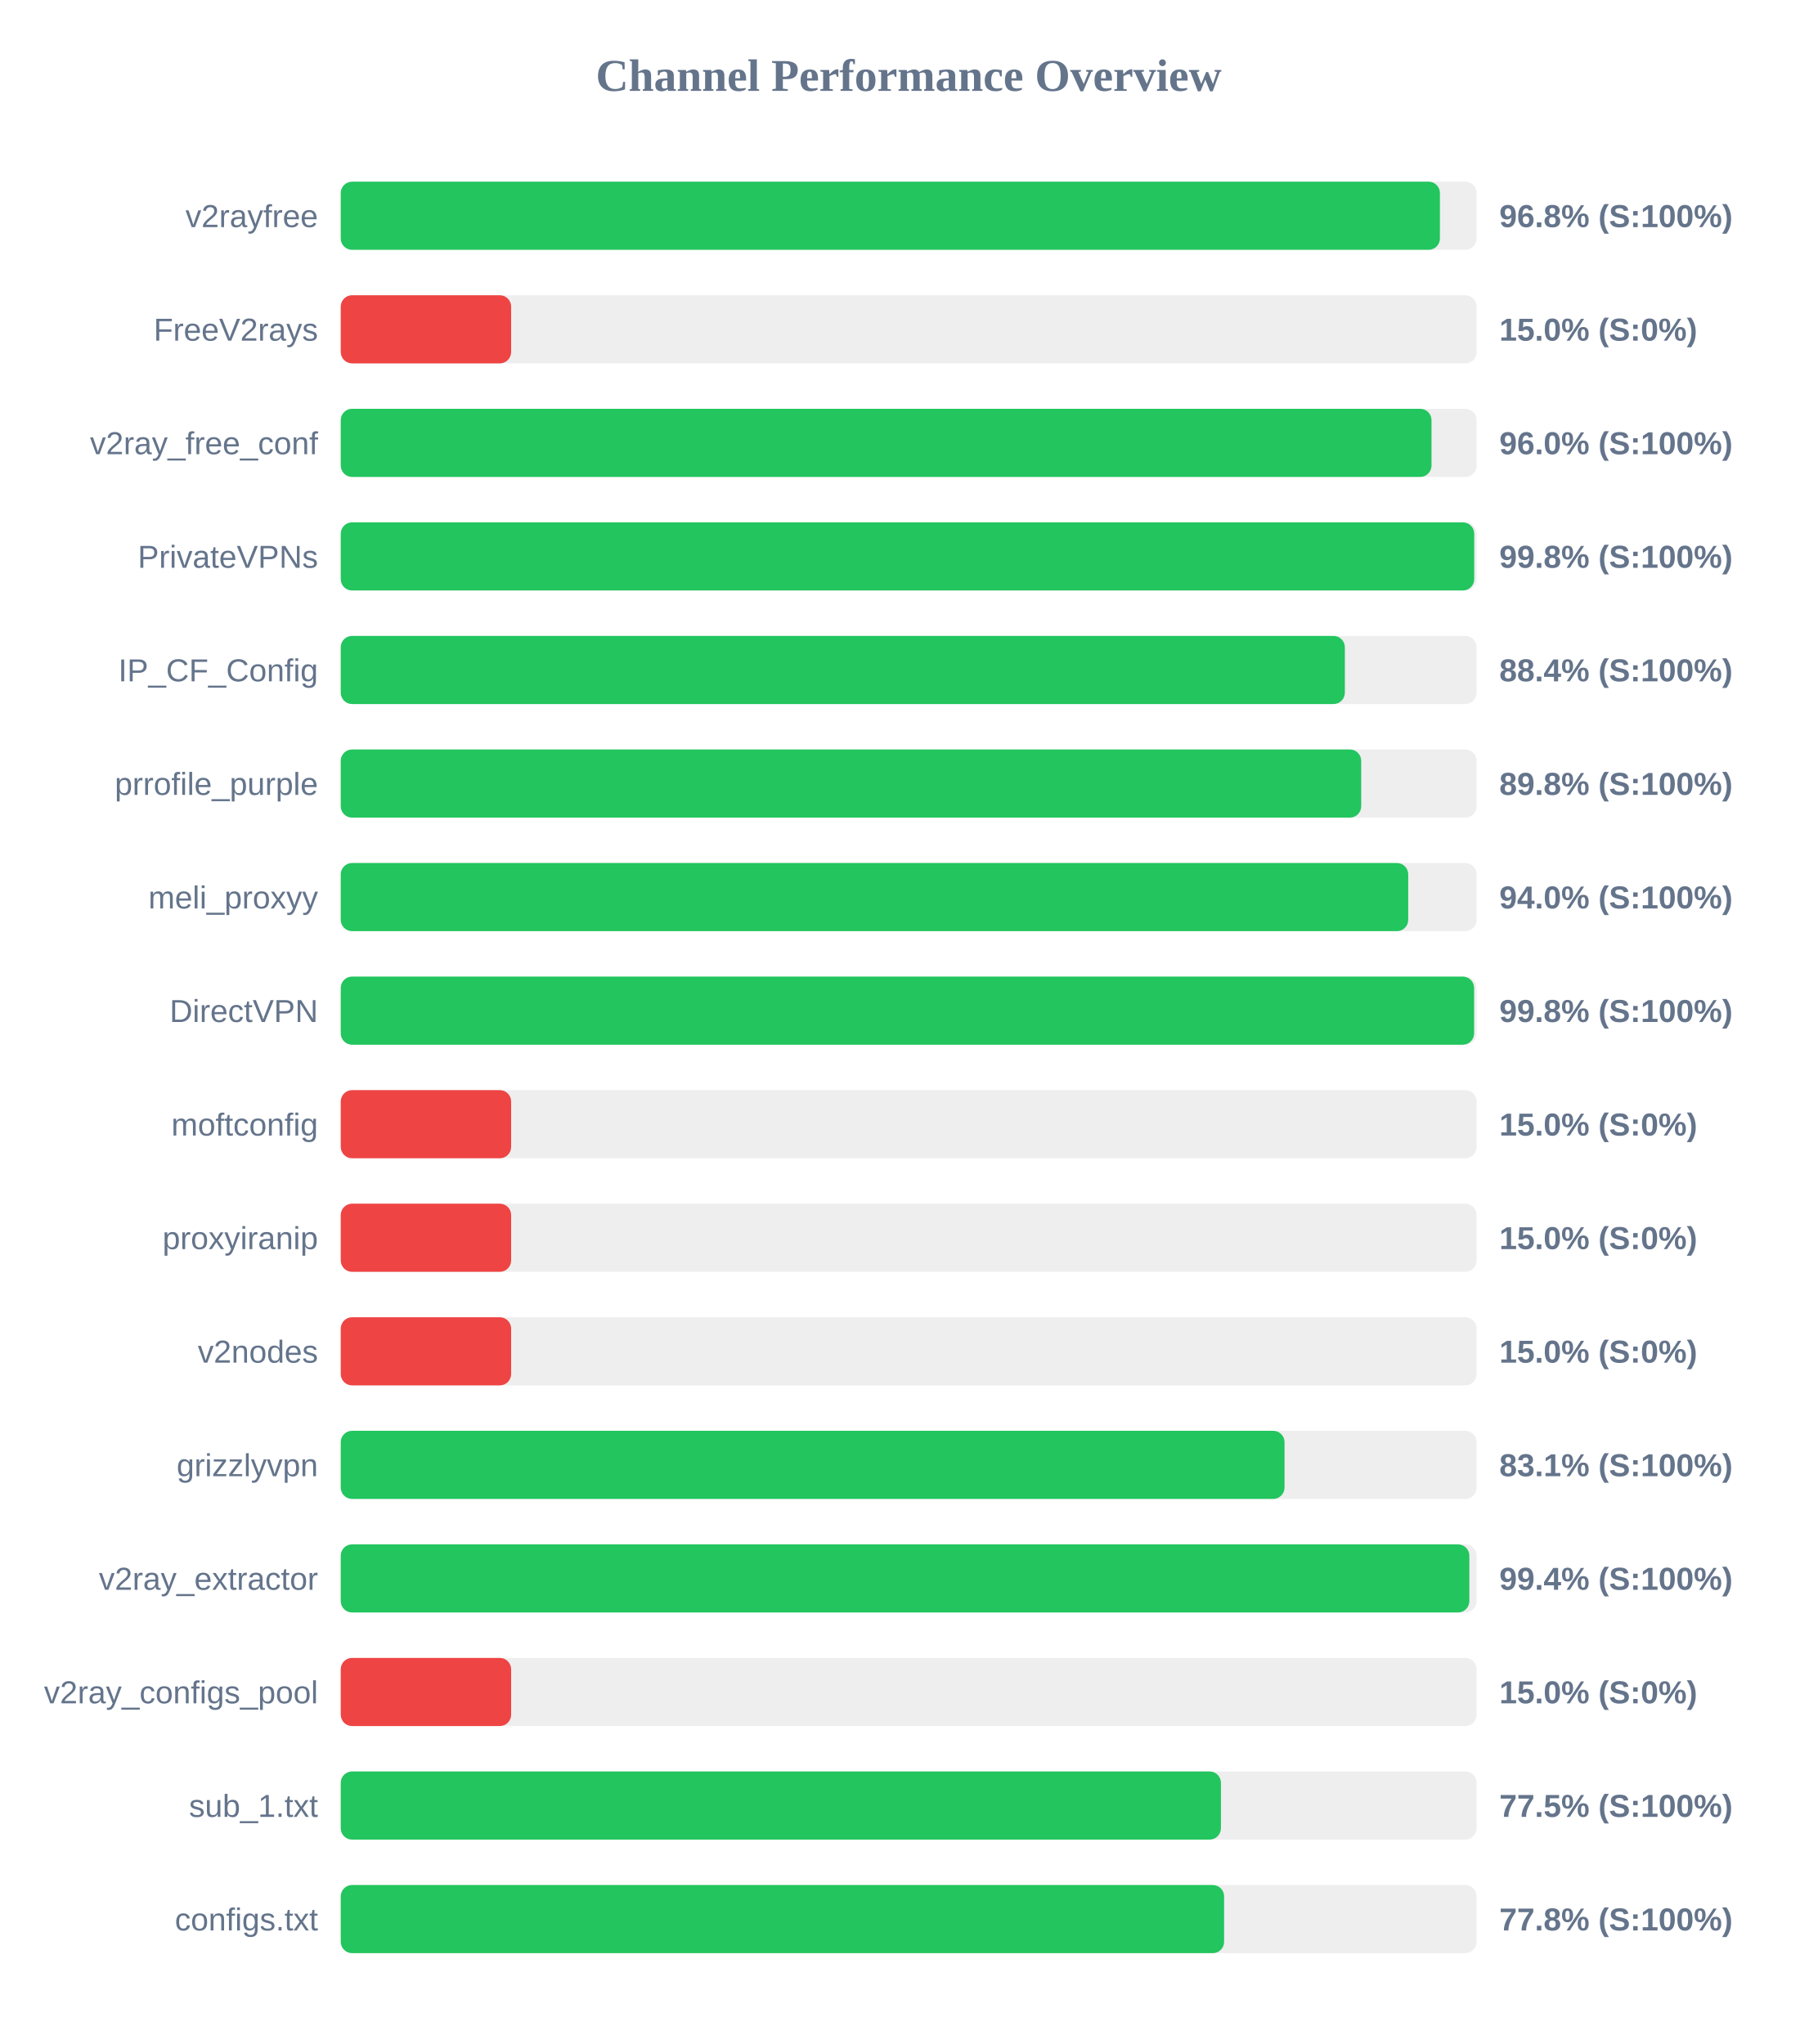
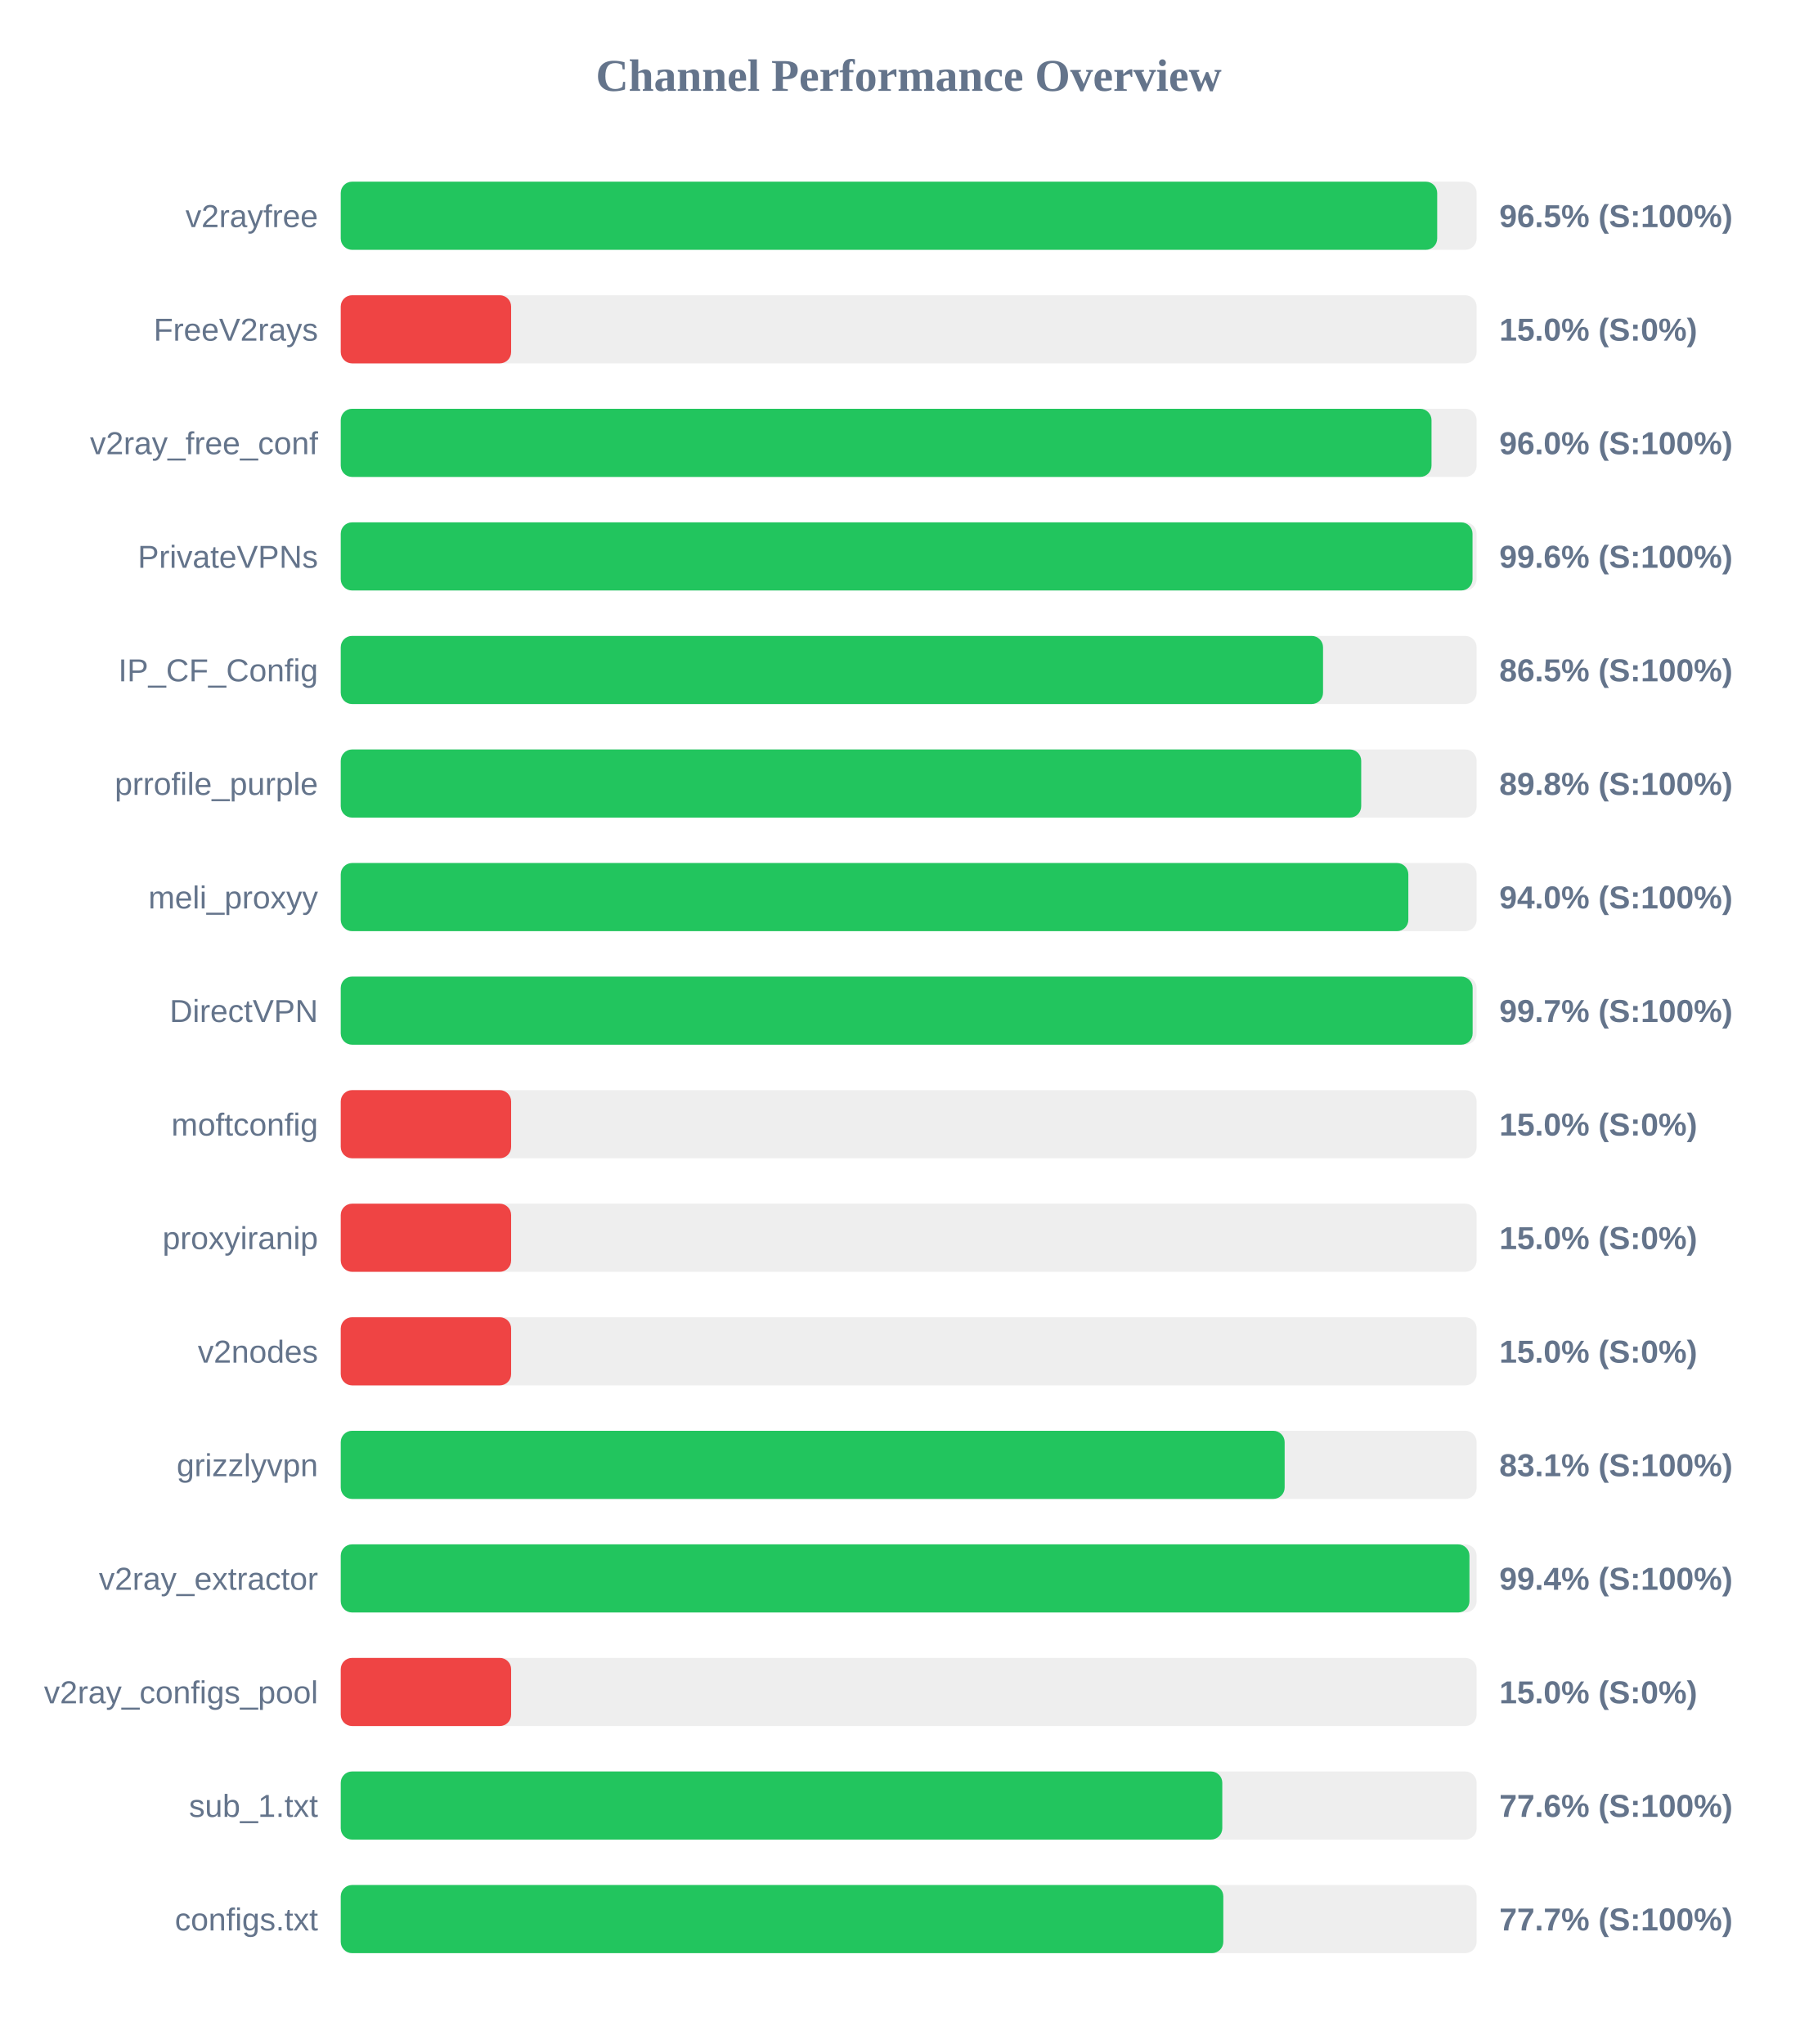
<svg xmlns="http://www.w3.org/2000/svg" width="800" height="900" version="1.1">
  <style>
        .row { font: 14px Arial; fill: #64748b; }
        .score { font: bold 14px Arial; fill: #64748b; }
    </style>
  <text x="400" y="40" text-anchor="middle" font-size="20px" font-weight="bold" fill="#64748b">Channel Performance Overview</text>
  <rect x="150" y="80" width="500" height="30" fill="#eee" rx="5" />
-   <rect x="150" y="80" width="483.85" height="30" fill="#22c55e" rx="5" />
+   <rect x="150" y="80" width="482.65" height="30" fill="#22c55e" rx="5" />
  <text x="140" y="100" text-anchor="end" class="row">v2rayfree</text>
-   <text x="660" y="100" text-anchor="start" class="score">96.8% (S:100%)</text>
+   <text x="660" y="100" text-anchor="start" class="score">96.5% (S:100%)</text>
  <rect x="150" y="130" width="500" height="30" fill="#eee" rx="5" />
  <rect x="150" y="130" width="75.0" height="30" fill="#ef4444" rx="5" />
  <text x="140" y="150" text-anchor="end" class="row">FreeV2rays</text>
  <text x="660" y="150" text-anchor="start" class="score">15.0% (S:0%)</text>
  <rect x="150" y="180" width="500" height="30" fill="#eee" rx="5" />
  <rect x="150" y="180" width="480.15" height="30" fill="#22c55e" rx="5" />
  <text x="140" y="200" text-anchor="end" class="row">v2ray_free_conf</text>
  <text x="660" y="200" text-anchor="start" class="score">96.0% (S:100%)</text>
  <rect x="150" y="230" width="500" height="30" fill="#eee" rx="5" />
-   <rect x="150" y="230" width="498.95" height="30" fill="#22c55e" rx="5" />
+   <rect x="150" y="230" width="498.2" height="30" fill="#22c55e" rx="5" />
  <text x="140" y="250" text-anchor="end" class="row">PrivateVPNs</text>
-   <text x="660" y="250" text-anchor="start" class="score">99.8% (S:100%)</text>
+   <text x="660" y="250" text-anchor="start" class="score">99.6% (S:100%)</text>
  <rect x="150" y="280" width="500" height="30" fill="#eee" rx="5" />
-   <rect x="150" y="280" width="442.0" height="30" fill="#22c55e" rx="5" />
+   <rect x="150" y="280" width="432.4" height="30" fill="#22c55e" rx="5" />
  <text x="140" y="300" text-anchor="end" class="row">IP_CF_Config</text>
-   <text x="660" y="300" text-anchor="start" class="score">88.4% (S:100%)</text>
+   <text x="660" y="300" text-anchor="start" class="score">86.5% (S:100%)</text>
  <rect x="150" y="330" width="500" height="30" fill="#eee" rx="5" />
  <rect x="150" y="330" width="449.2" height="30" fill="#22c55e" rx="5" />
  <text x="140" y="350" text-anchor="end" class="row">prrofile_purple</text>
  <text x="660" y="350" text-anchor="start" class="score">89.8% (S:100%)</text>
  <rect x="150" y="380" width="500" height="30" fill="#eee" rx="5" />
-   <rect x="150" y="380" width="469.9" height="30" fill="#22c55e" rx="5" />
+   <rect x="150" y="380" width="469.95" height="30" fill="#22c55e" rx="5" />
  <text x="140" y="400" text-anchor="end" class="row">meli_proxyy</text>
  <text x="660" y="400" text-anchor="start" class="score">94.0% (S:100%)</text>
  <rect x="150" y="430" width="500" height="30" fill="#eee" rx="5" />
-   <rect x="150" y="430" width="498.9" height="30" fill="#22c55e" rx="5" />
+   <rect x="150" y="430" width="498.25" height="30" fill="#22c55e" rx="5" />
  <text x="140" y="450" text-anchor="end" class="row">DirectVPN</text>
-   <text x="660" y="450" text-anchor="start" class="score">99.8% (S:100%)</text>
+   <text x="660" y="450" text-anchor="start" class="score">99.7% (S:100%)</text>
  <rect x="150" y="480" width="500" height="30" fill="#eee" rx="5" />
  <rect x="150" y="480" width="75.0" height="30" fill="#ef4444" rx="5" />
  <text x="140" y="500" text-anchor="end" class="row">moftconfig</text>
  <text x="660" y="500" text-anchor="start" class="score">15.0% (S:0%)</text>
  <rect x="150" y="530" width="500" height="30" fill="#eee" rx="5" />
  <rect x="150" y="530" width="75.0" height="30" fill="#ef4444" rx="5" />
  <text x="140" y="550" text-anchor="end" class="row">proxyiranip</text>
  <text x="660" y="550" text-anchor="start" class="score">15.0% (S:0%)</text>
  <rect x="150" y="580" width="500" height="30" fill="#eee" rx="5" />
  <rect x="150" y="580" width="75.0" height="30" fill="#ef4444" rx="5" />
  <text x="140" y="600" text-anchor="end" class="row">v2nodes</text>
  <text x="660" y="600" text-anchor="start" class="score">15.0% (S:0%)</text>
  <rect x="150" y="630" width="500" height="30" fill="#eee" rx="5" />
-   <rect x="150" y="630" width="415.45" height="30" fill="#22c55e" rx="5" />
+   <rect x="150" y="630" width="415.5" height="30" fill="#22c55e" rx="5" />
  <text x="140" y="650" text-anchor="end" class="row">grizzlyvpn</text>
  <text x="660" y="650" text-anchor="start" class="score">83.1% (S:100%)</text>
  <rect x="150" y="680" width="500" height="30" fill="#eee" rx="5" />
-   <rect x="150" y="680" width="496.8" height="30" fill="#22c55e" rx="5" />
+   <rect x="150" y="680" width="496.85" height="30" fill="#22c55e" rx="5" />
  <text x="140" y="700" text-anchor="end" class="row">v2ray_extractor</text>
  <text x="660" y="700" text-anchor="start" class="score">99.4% (S:100%)</text>
  <rect x="150" y="730" width="500" height="30" fill="#eee" rx="5" />
  <rect x="150" y="730" width="75.0" height="30" fill="#ef4444" rx="5" />
  <text x="140" y="750" text-anchor="end" class="row">v2ray_configs_pool</text>
  <text x="660" y="750" text-anchor="start" class="score">15.0% (S:0%)</text>
  <rect x="150" y="780" width="500" height="30" fill="#eee" rx="5" />
-   <rect x="150" y="780" width="387.45" height="30" fill="#22c55e" rx="5" />
+   <rect x="150" y="780" width="388.05" height="30" fill="#22c55e" rx="5" />
  <text x="140" y="800" text-anchor="end" class="row">sub_1.txt</text>
-   <text x="660" y="800" text-anchor="start" class="score">77.5% (S:100%)</text>
+   <text x="660" y="800" text-anchor="start" class="score">77.6% (S:100%)</text>
  <rect x="150" y="830" width="500" height="30" fill="#eee" rx="5" />
-   <rect x="150" y="830" width="388.85" height="30" fill="#22c55e" rx="5" />
+   <rect x="150" y="830" width="388.5" height="30" fill="#22c55e" rx="5" />
  <text x="140" y="850" text-anchor="end" class="row">configs.txt</text>
-   <text x="660" y="850" text-anchor="start" class="score">77.8% (S:100%)</text>
+   <text x="660" y="850" text-anchor="start" class="score">77.7% (S:100%)</text>
</svg>
